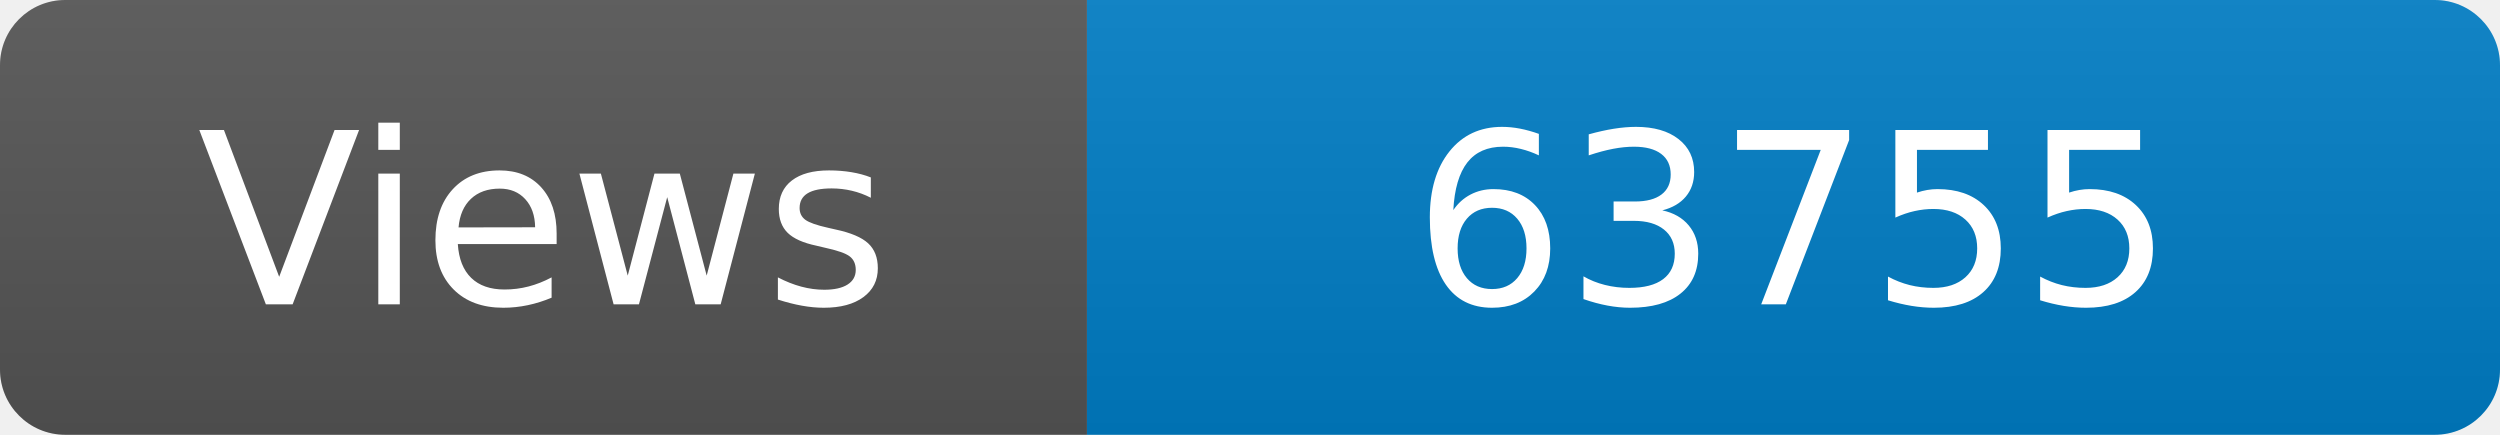
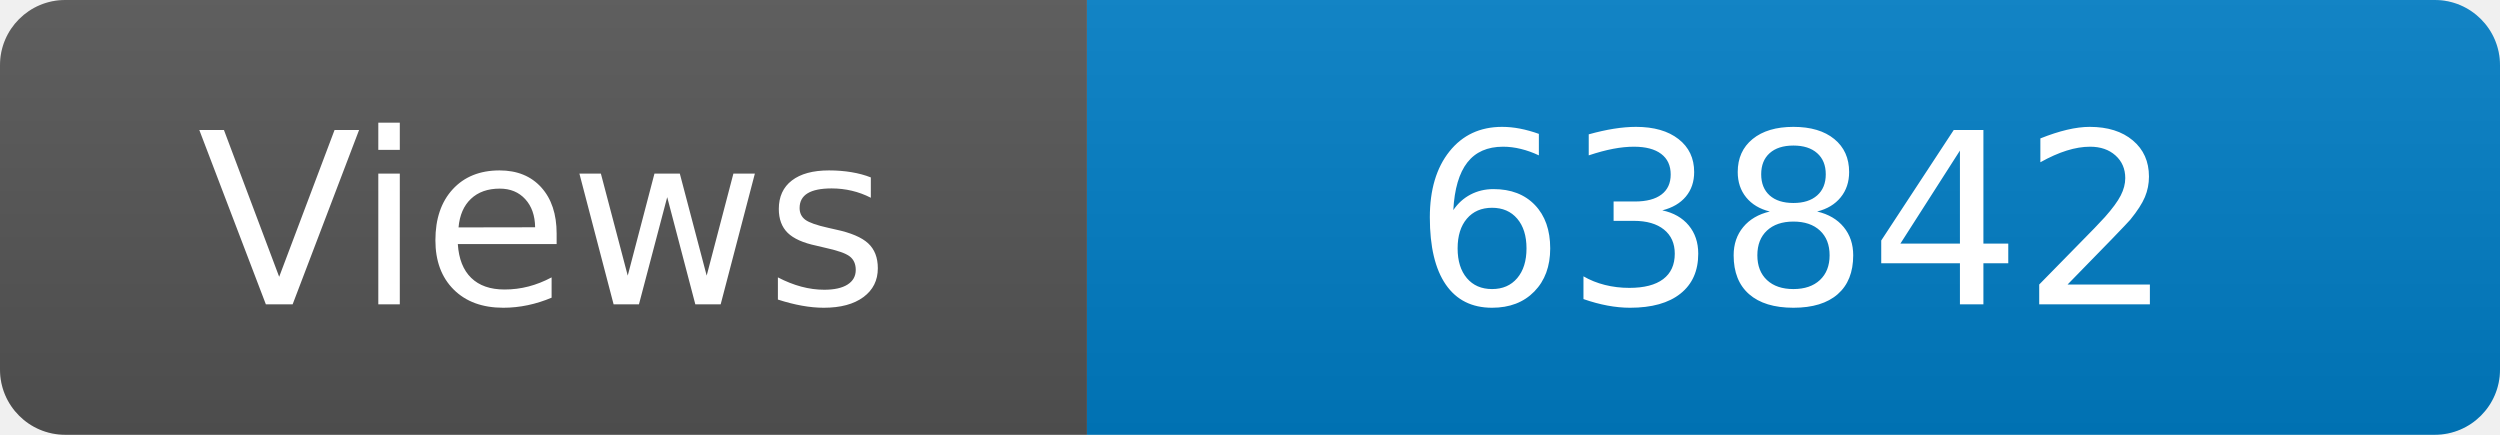
<svg xmlns="http://www.w3.org/2000/svg" width="115" height="20" role="img" aria-label="Maintained?: yes">
  <linearGradient id="s" x2="0" y2="100%">
    <stop offset="0" stop-color="#bbb" stop-opacity=".1" />
    <stop offset="1" stop-opacity=".1" />
  </linearGradient>
  <clipPath id="r">
    <rect width="115" height="20" rx="3" fill="#fff" />
  </clipPath>
  <g clip-path="url(#r)">
    <rect width="50" height="20" fill="#555" />
    <rect x="50" width="160" height="20" fill="#007ec6" />
    <rect width="115" height="20" fill="url(#s)" />
  </g>
  <g fill="#fff" text-anchor="middle" font-family="Verdana,Geneva,DejaVu Sans,sans-serif" font-size="110">
    <text x="250" y="140" transform="scale(.1)" fill="#fff">Views</text>
-     <text x="825" y="140" transform="scale(.1)" fill="#fff">63755</text>
+     <text x="825" y="140" transform="scale(.1)" fill="#fff">63842</text>
  </g>
</svg>
